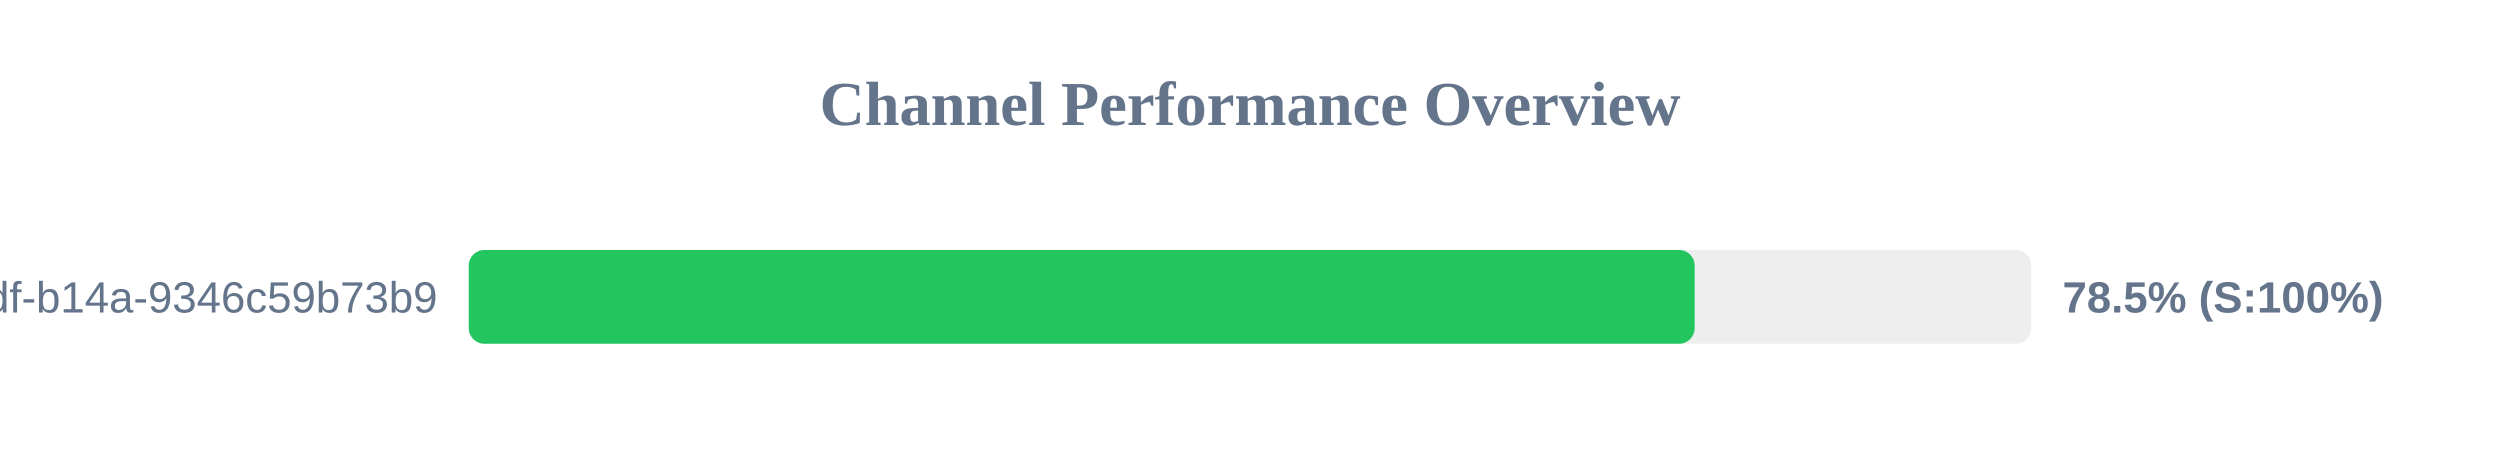
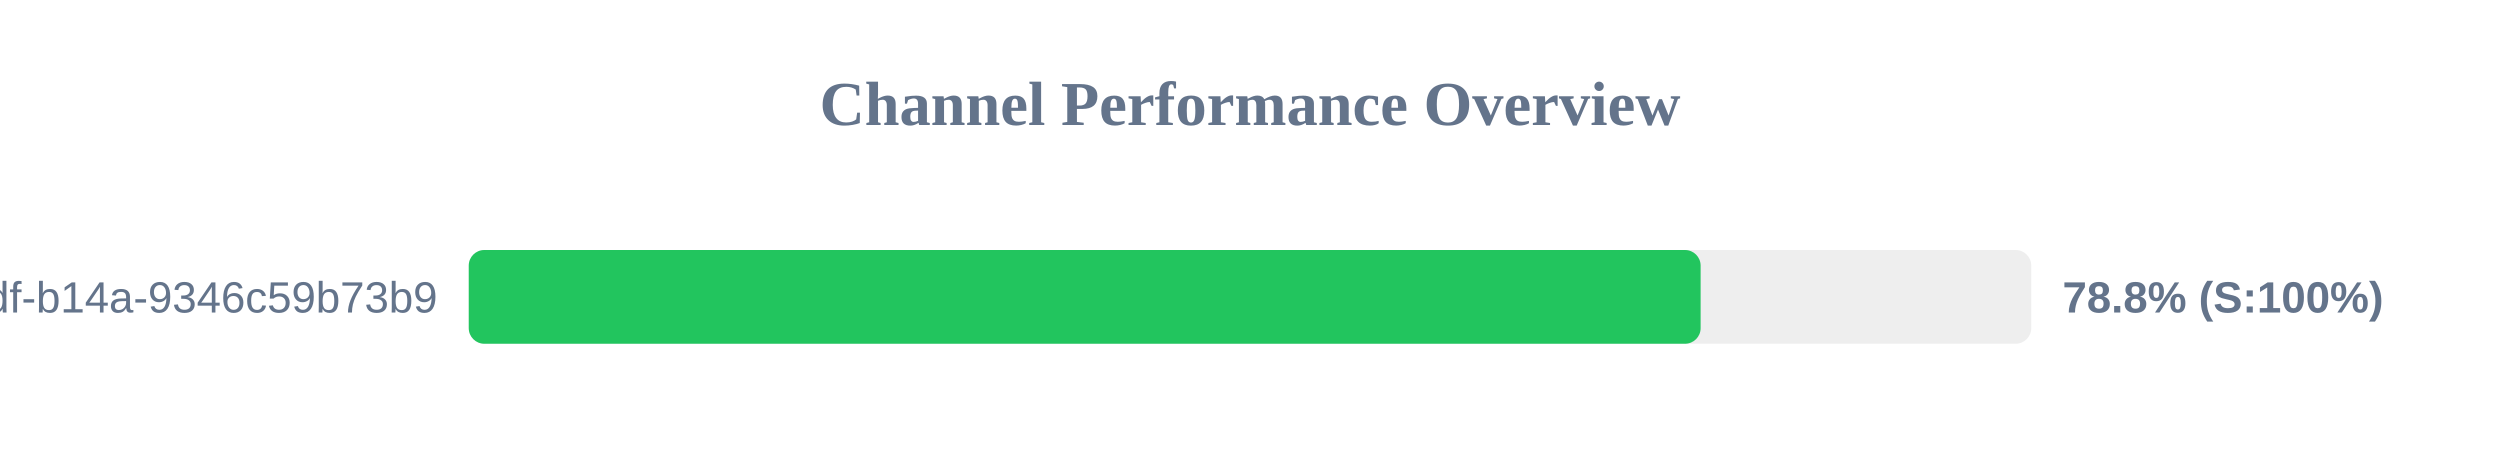
<svg xmlns="http://www.w3.org/2000/svg" width="800" height="150" version="1.1">
  <style>
        .row { font: 14px Arial; fill: #64748b; }
        .score { font: bold 14px Arial; fill: #64748b; }
    </style>
  <text x="400" y="40" text-anchor="middle" font-size="20px" font-weight="bold" fill="#64748b">Channel Performance Overview</text>
  <rect x="150" y="80" width="500" height="30" fill="#eee" rx="5" />
-   <rect x="150" y="80" width="392.3" height="30" fill="#22c55e" rx="5" />
+   <rect x="150" y="80" width="394.2" height="30" fill="#22c55e" rx="5" />
  <text x="140" y="100" text-anchor="end" class="row">?uuid=55ca7a9e-cf90-49df-b14a-9346c59b73b9</text>
-   <text x="660" y="100" text-anchor="start" class="score">78.5% (S:100%)</text>
+   <text x="660" y="100" text-anchor="start" class="score">78.8% (S:100%)</text>
</svg>
